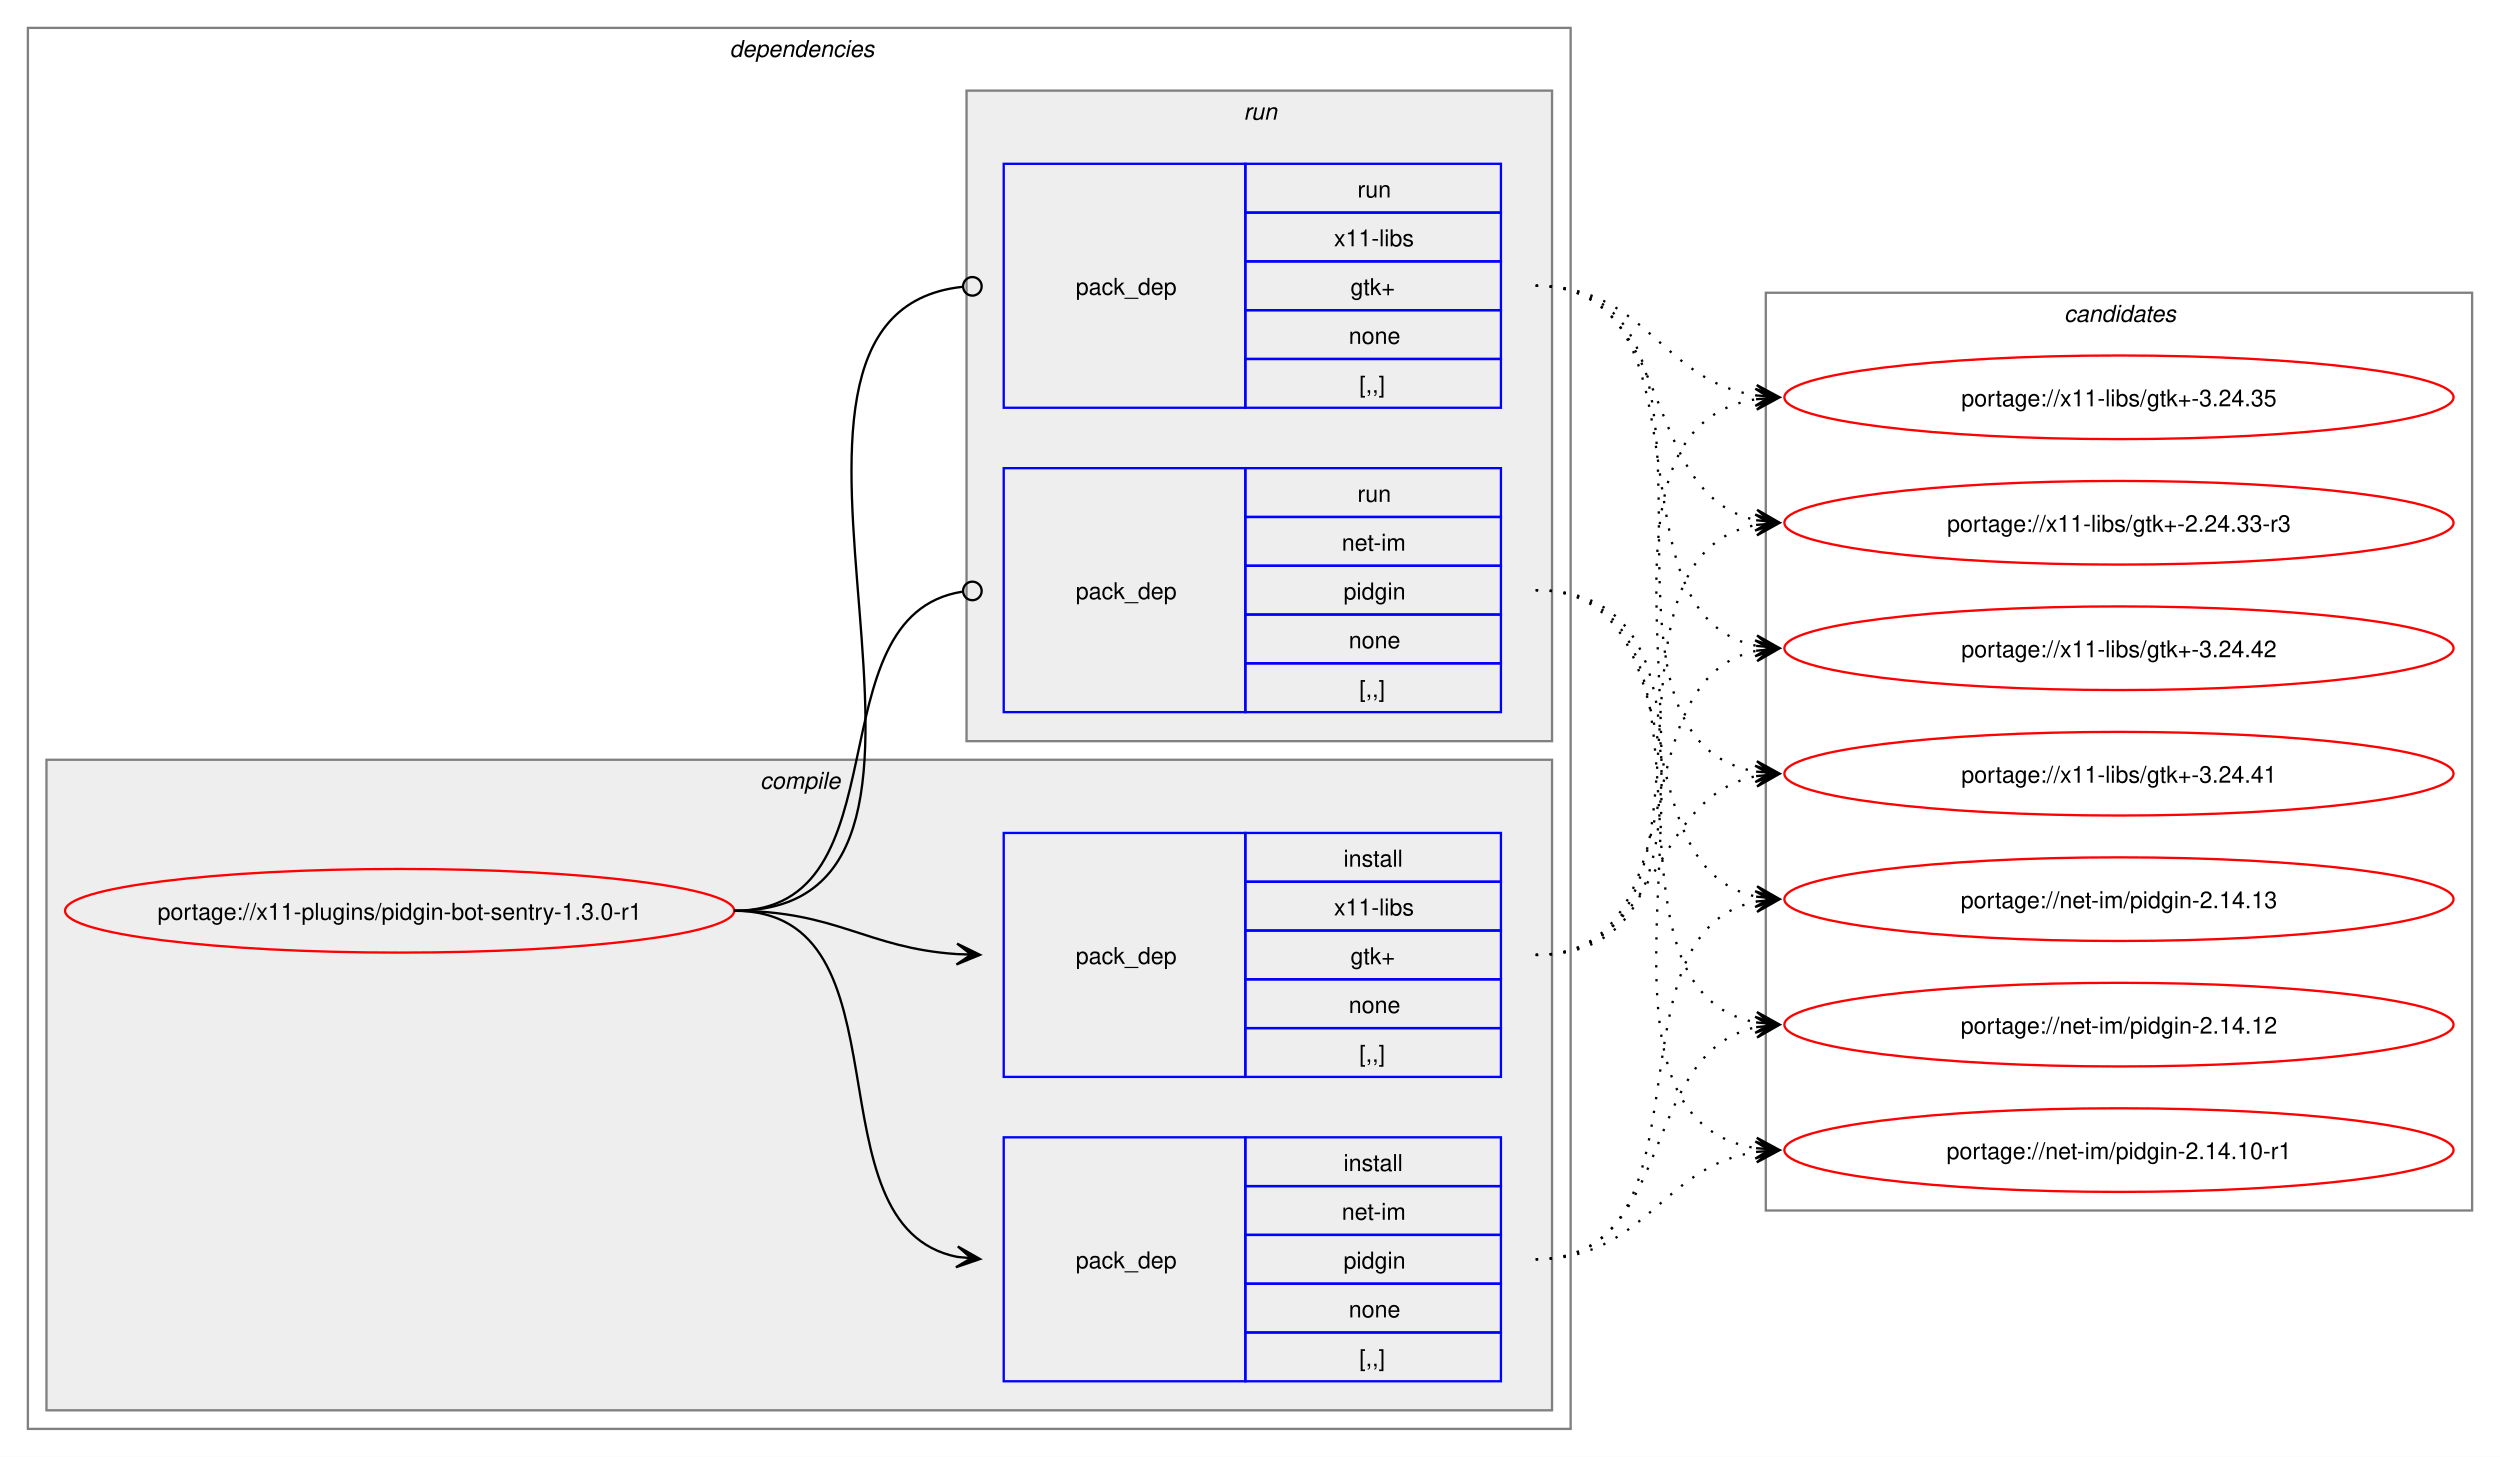
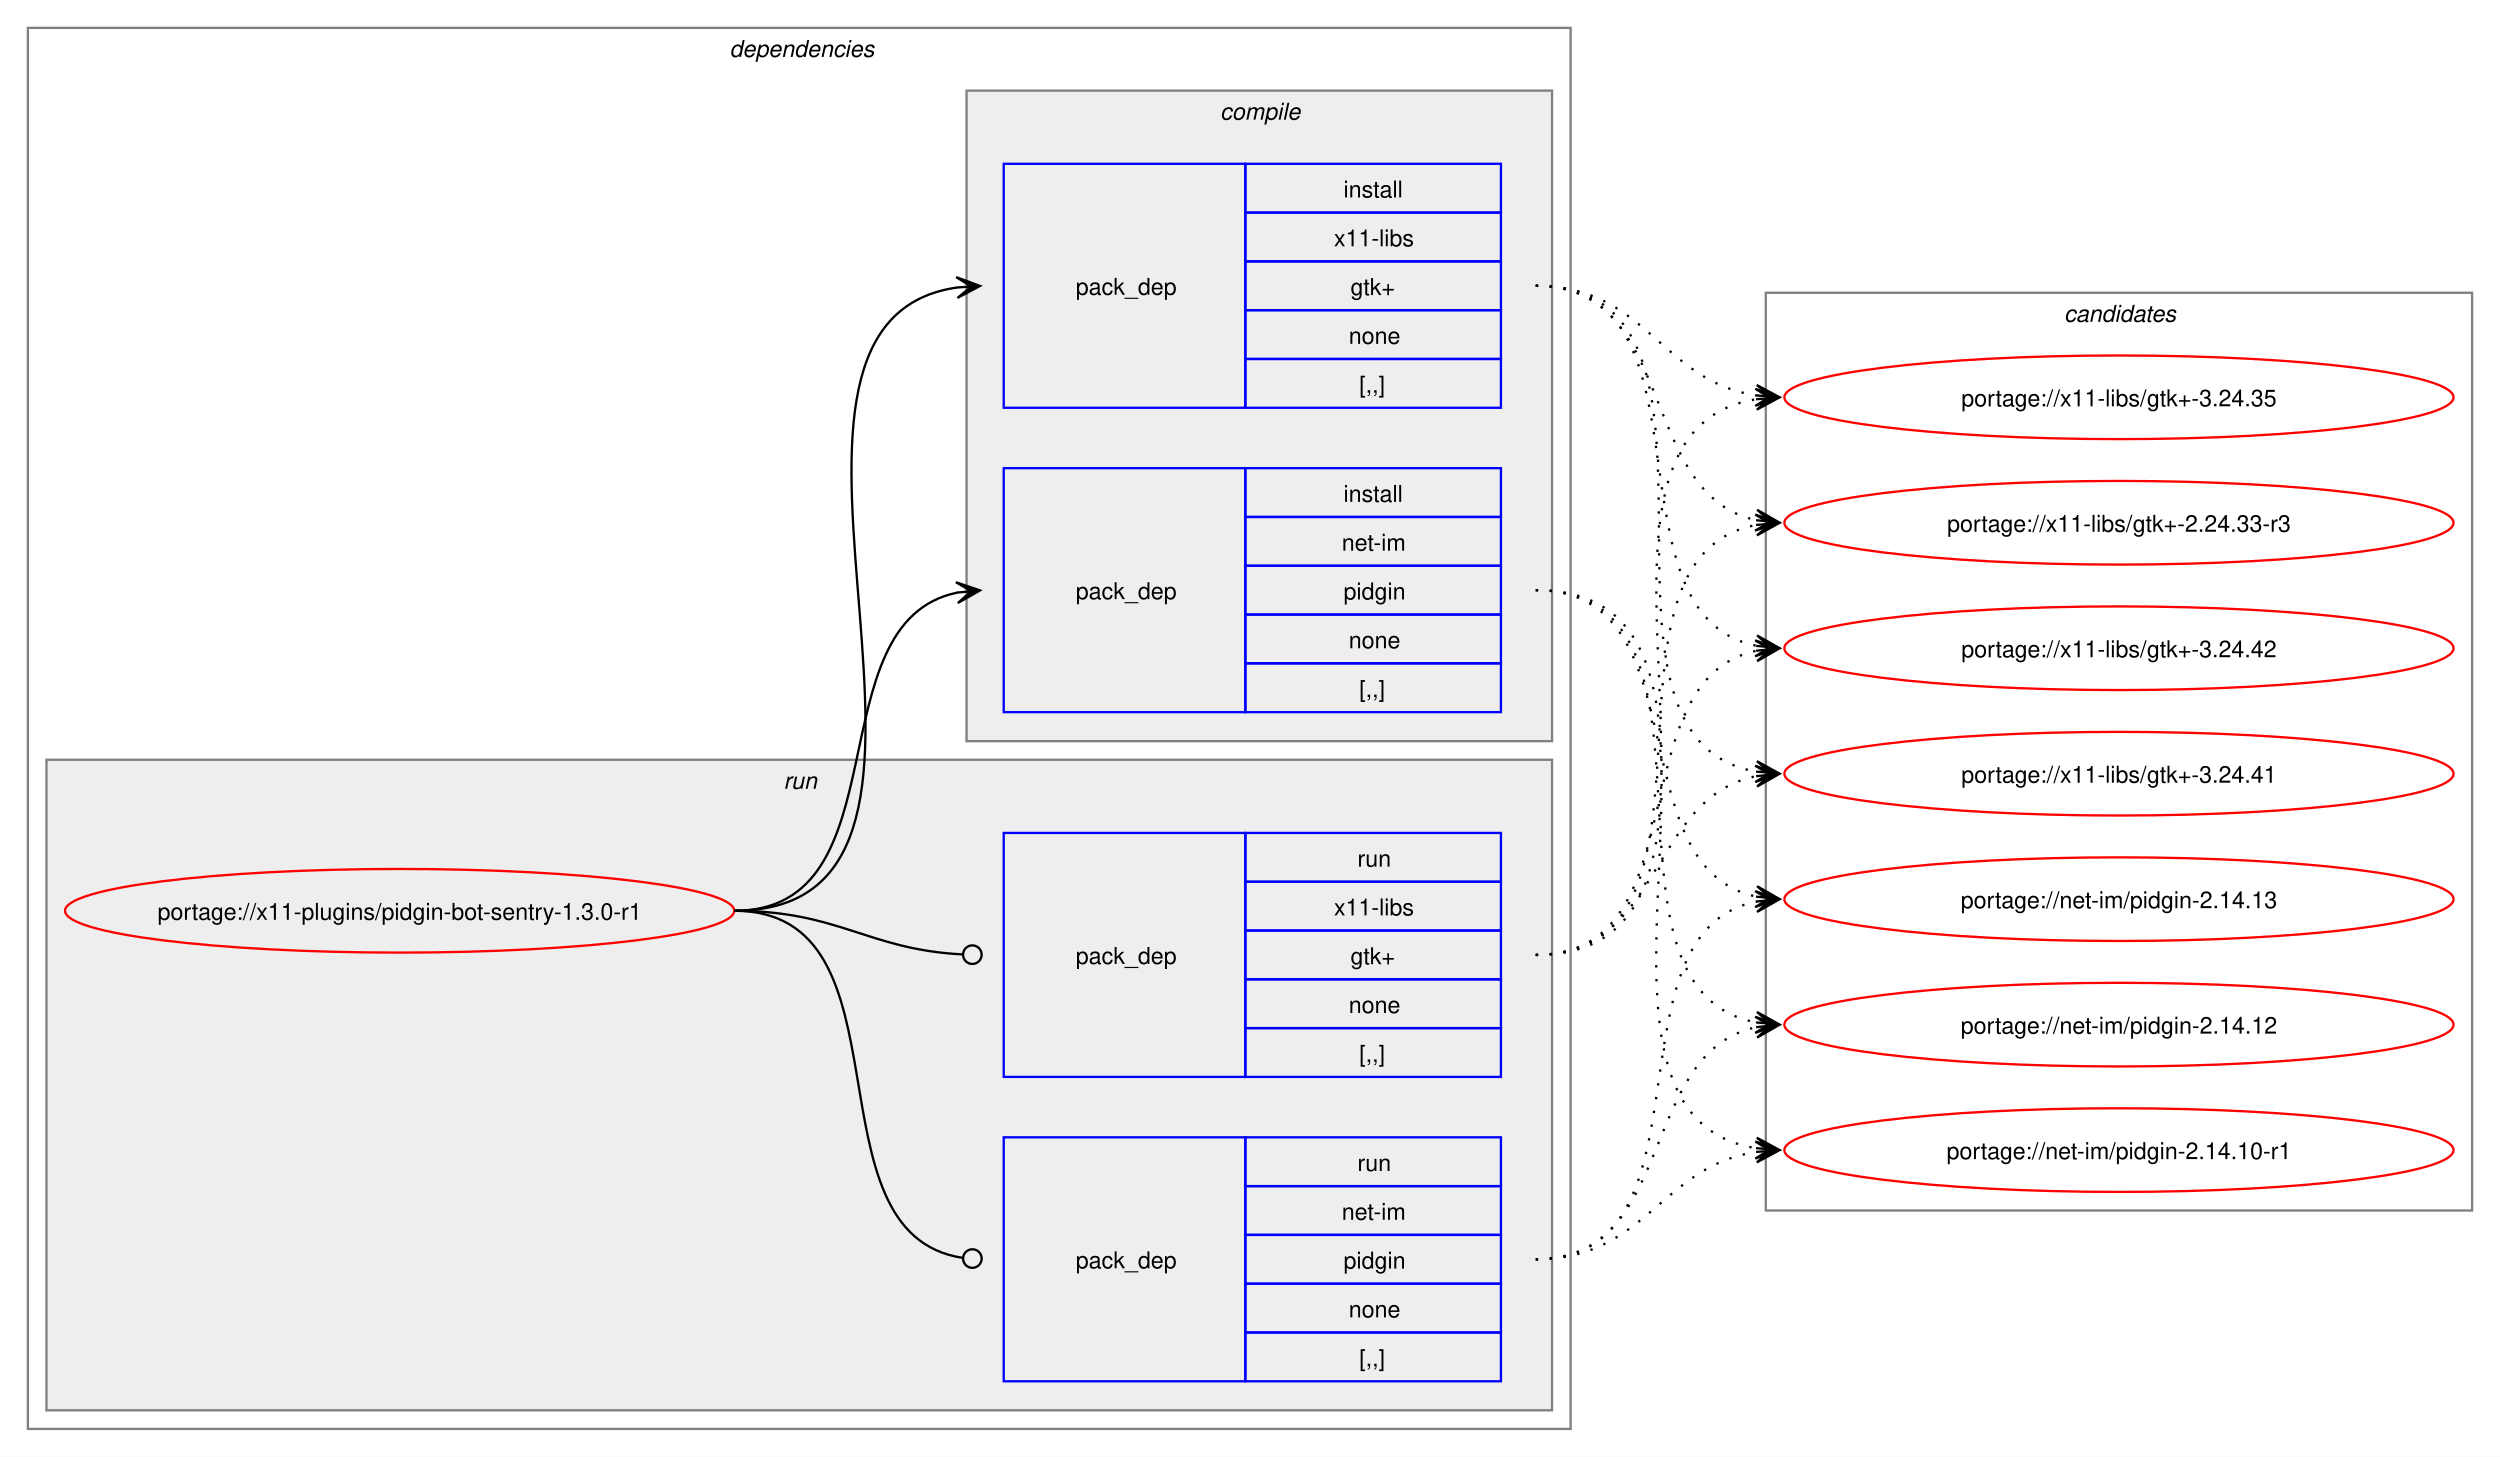
<svg xmlns="http://www.w3.org/2000/svg" xmlns:xlink="http://www.w3.org/1999/xlink" width="1076pt" height="627pt" viewBox="0.00 0.00 1076.00 627.00">
  <g id="graph0" class="graph" transform="scale(1 1) rotate(0) translate(4 623)">
    <polygon fill="white" stroke="none" points="-4,4 -4,-623 1072,-623 1072,4 -4,4" />
    <g id="clust2" class="cluster">
      <polygon fill="none" stroke="gray" points="8,-8 8,-611 672,-611 672,-8 8,-8" />
      <text text-anchor="start" x="310" y="-598.5" font-family="Helvetica,sans-Serif" font-style="italic" font-size="10.00">dependencies</text>
    </g>
+     <g id="clust7" class="cluster">
+       <polygon fill="#eeeeee" stroke="gray" points="16,-16 16,-296 664,-296 664,-16 16,-16" />
+       <text text-anchor="start" x="333.25" y="-283.5" font-family="Helvetica,sans-Serif" font-style="italic" font-size="10.00">run</text>
+     </g>
    <g id="clust3" class="cluster">
-       <polygon fill="#eeeeee" stroke="gray" points="16,-16 16,-296 664,-296 664,-16 16,-16" />
-       <text text-anchor="start" x="323.12" y="-283.5" font-family="Helvetica,sans-Serif" font-style="italic" font-size="10.00">compile</text>
-     </g>
-     <g id="clust7" class="cluster">
      <polygon fill="#eeeeee" stroke="gray" points="412,-304 412,-584 664,-584 664,-304 412,-304" />
-       <text text-anchor="start" x="531.25" y="-571.5" font-family="Helvetica,sans-Serif" font-style="italic" font-size="10.00">run</text>
+       <text text-anchor="start" x="521.12" y="-571.5" font-family="Helvetica,sans-Serif" font-style="italic" font-size="10.00">compile</text>
    </g>
    <g id="clust10" class="cluster">
      <polygon fill="none" stroke="gray" points="756,-102 756,-497 1060,-497 1060,-102 756,-102" />
      <text text-anchor="start" x="884.38" y="-484.5" font-family="Helvetica,sans-Serif" font-style="italic" font-size="10.00">candidates</text>
    </g>
    <g id="node1" class="node">
      <g id="a_node1">
        <a xlink:href="../x11-plugins/pidgin-bot-sentry-1.3.0-r1.svg" xlink:title="portage://x11-plugins/pidgin-bot-sentry-1.3.0-r1">
          <ellipse fill="none" stroke="red" cx="168" cy="-231" rx="144" ry="18" />
          <text text-anchor="middle" x="168" y="-227.12" font-family="Helvetica,sans-Serif" font-size="10.00">portage://x11-plugins/pidgin-bot-sentry-1.3.0-r1</text>
        </a>
      </g>
    </g>
    <g id="node2" class="node">
+       <polygon fill="none" stroke="blue" points="428,-316.5 428,-421.5 532,-421.5 532,-316.5 428,-316.5" />
+       <text text-anchor="start" x="459" y="-365.12" font-family="Helvetica,sans-Serif" font-size="10.00">pack_dep</text>
+       <polygon fill="none" stroke="blue" points="532,-400.5 532,-421.5 642,-421.5 642,-400.5 532,-400.5" />
+       <text text-anchor="start" x="574.25" y="-407" font-family="Helvetica,sans-Serif" font-size="10.00">install</text>
+       <polygon fill="none" stroke="blue" points="532,-379.5 532,-400.5 642,-400.5 642,-379.5 532,-379.5" />
+       <text text-anchor="start" x="573.5" y="-386" font-family="Helvetica,sans-Serif" font-size="10.00">net-im</text>
+       <polygon fill="none" stroke="blue" points="532,-358.5 532,-379.5 642,-379.5 642,-358.5 532,-358.5" />
+       <text text-anchor="start" x="574.25" y="-365" font-family="Helvetica,sans-Serif" font-size="10.00">pidgin</text>
+       <polygon fill="none" stroke="blue" points="532,-337.5 532,-358.5 642,-358.5 642,-337.5 532,-337.5" />
+       <text text-anchor="start" x="576.5" y="-344" font-family="Helvetica,sans-Serif" font-size="10.00">none</text>
+       <polygon fill="none" stroke="blue" points="532,-316.5 532,-337.5 642,-337.5 642,-316.5 532,-316.5" />
+       <text text-anchor="start" x="581" y="-323" font-family="Helvetica,sans-Serif" font-size="10.00">[,,]</text>
+     </g>
+     <g id="edge1" class="edge">
+       <path fill="none" stroke="black" d="M312,-231C385.67,-231 345.96,-355.34 408.12,-367.97" />
+       <polygon fill="black" stroke="black" points="417.79,-368.89 407.41,-372.42 414.02,-368.53 407.83,-367.94 407.83,-367.94 407.83,-367.94 414.02,-368.53 408.26,-363.46 417.79,-368.89" />
+     </g>
+     <g id="node3" class="node">
+       <polygon fill="none" stroke="blue" points="428,-447.5 428,-552.5 532,-552.5 532,-447.5 428,-447.5" />
+       <text text-anchor="start" x="459" y="-496.12" font-family="Helvetica,sans-Serif" font-size="10.00">pack_dep</text>
+       <polygon fill="none" stroke="blue" points="532,-531.5 532,-552.5 642,-552.5 642,-531.5 532,-531.5" />
+       <text text-anchor="start" x="574.25" y="-538" font-family="Helvetica,sans-Serif" font-size="10.00">install</text>
+       <polygon fill="none" stroke="blue" points="532,-510.5 532,-531.5 642,-531.5 642,-510.5 532,-510.5" />
+       <text text-anchor="start" x="570.12" y="-517" font-family="Helvetica,sans-Serif" font-size="10.00">x11-libs</text>
+       <polygon fill="none" stroke="blue" points="532,-489.5 532,-510.5 642,-510.5 642,-489.5 532,-489.5" />
+       <text text-anchor="start" x="577.25" y="-496" font-family="Helvetica,sans-Serif" font-size="10.00">gtk+</text>
+       <polygon fill="none" stroke="blue" points="532,-468.5 532,-489.5 642,-489.5 642,-468.5 532,-468.5" />
+       <text text-anchor="start" x="576.5" y="-475" font-family="Helvetica,sans-Serif" font-size="10.00">none</text>
+       <polygon fill="none" stroke="blue" points="532,-447.5 532,-468.5 642,-468.5 642,-447.5 532,-447.5" />
+       <text text-anchor="start" x="581" y="-454" font-family="Helvetica,sans-Serif" font-size="10.00">[,,]</text>
+     </g>
+     <g id="edge2" class="edge">
+       <path fill="none" stroke="black" d="M312,-231C436.77,-231 299.18,-483.96 408.07,-499.28" />
+       <polygon fill="black" stroke="black" points="417.78,-499.92 407.51,-503.75 414.01,-499.67 407.81,-499.26 407.81,-499.26 407.81,-499.26 414.01,-499.67 408.1,-494.77 417.78,-499.92" />
+     </g>
+     <g id="node4" class="node">
      <polygon fill="none" stroke="blue" points="428,-28.5 428,-133.5 532,-133.5 532,-28.5 428,-28.5" />
      <text text-anchor="start" x="459" y="-77.12" font-family="Helvetica,sans-Serif" font-size="10.00">pack_dep</text>
      <polygon fill="none" stroke="blue" points="532,-112.5 532,-133.5 642,-133.5 642,-112.5 532,-112.5" />
-       <text text-anchor="start" x="574.25" y="-119" font-family="Helvetica,sans-Serif" font-size="10.00">install</text>
+       <text text-anchor="start" x="580.25" y="-119" font-family="Helvetica,sans-Serif" font-size="10.00">run</text>
      <polygon fill="none" stroke="blue" points="532,-91.5 532,-112.5 642,-112.5 642,-91.5 532,-91.5" />
      <text text-anchor="start" x="573.5" y="-98" font-family="Helvetica,sans-Serif" font-size="10.00">net-im</text>
      <polygon fill="none" stroke="blue" points="532,-70.5 532,-91.5 642,-91.5 642,-70.5 532,-70.5" />
      <text text-anchor="start" x="574.25" y="-77" font-family="Helvetica,sans-Serif" font-size="10.00">pidgin</text>
      <polygon fill="none" stroke="blue" points="532,-49.5 532,-70.5 642,-70.5 642,-49.5 532,-49.5" />
      <text text-anchor="start" x="576.5" y="-56" font-family="Helvetica,sans-Serif" font-size="10.00">none</text>
      <polygon fill="none" stroke="blue" points="532,-28.5 532,-49.5 642,-49.5 642,-28.5 532,-28.5" />
      <text text-anchor="start" x="581" y="-35" font-family="Helvetica,sans-Serif" font-size="10.00">[,,]</text>
    </g>
-     <g id="edge1" class="edge">
-       <path fill="none" stroke="black" d="M312,-231C389.89,-231 342.32,-95.29 407.96,-82.04" />
-       <polygon fill="black" stroke="black" points="417.79,-81.11 408.25,-86.53 414.02,-81.47 407.83,-82.05 407.83,-82.05 407.83,-82.05 414.02,-81.47 407.41,-77.57 417.79,-81.11" />
-     </g>
-     <g id="node3" class="node">
+     <g id="edge3" class="edge">
+       <path fill="none" stroke="black" d="M312,-231C390.85,-231 341.13,-91.93 410.44,-81.6" />
+       <ellipse fill="none" stroke="black" cx="414.51" cy="-81.32" rx="4" ry="4" />
+     </g>
+     <g id="node5" class="node">
      <polygon fill="none" stroke="blue" points="428,-159.5 428,-264.5 532,-264.5 532,-159.5 428,-159.5" />
      <text text-anchor="start" x="459" y="-208.12" font-family="Helvetica,sans-Serif" font-size="10.00">pack_dep</text>
      <polygon fill="none" stroke="blue" points="532,-243.5 532,-264.5 642,-264.5 642,-243.5 532,-243.5" />
-       <text text-anchor="start" x="574.25" y="-250" font-family="Helvetica,sans-Serif" font-size="10.00">install</text>
+       <text text-anchor="start" x="580.25" y="-250" font-family="Helvetica,sans-Serif" font-size="10.00">run</text>
      <polygon fill="none" stroke="blue" points="532,-222.5 532,-243.5 642,-243.5 642,-222.5 532,-222.5" />
      <text text-anchor="start" x="570.12" y="-229" font-family="Helvetica,sans-Serif" font-size="10.00">x11-libs</text>
      <polygon fill="none" stroke="blue" points="532,-201.5 532,-222.5 642,-222.5 642,-201.5 532,-201.5" />
      <text text-anchor="start" x="577.25" y="-208" font-family="Helvetica,sans-Serif" font-size="10.00">gtk+</text>
      <polygon fill="none" stroke="blue" points="532,-180.5 532,-201.5 642,-201.5 642,-180.5 532,-180.5" />
      <text text-anchor="start" x="576.5" y="-187" font-family="Helvetica,sans-Serif" font-size="10.00">none</text>
      <polygon fill="none" stroke="blue" points="532,-159.5 532,-180.5 642,-180.5 642,-159.5 532,-159.5" />
      <text text-anchor="start" x="581" y="-166" font-family="Helvetica,sans-Serif" font-size="10.00">[,,]</text>
    </g>
-     <g id="edge2" class="edge">
-       <path fill="none" stroke="black" d="M312,-231C356.34,-231 368.74,-214.99 407.84,-212.36" />
-       <polygon fill="black" stroke="black" points="417.78,-212.04 407.93,-216.86 414,-212.16 407.79,-212.36 407.79,-212.36 407.79,-212.36 414,-212.16 407.64,-207.87 417.78,-212.04" />
-     </g>
-     <g id="node4" class="node">
-       <polygon fill="none" stroke="blue" points="428,-316.5 428,-421.5 532,-421.5 532,-316.5 428,-316.5" />
-       <text text-anchor="start" x="459" y="-365.12" font-family="Helvetica,sans-Serif" font-size="10.00">pack_dep</text>
-       <polygon fill="none" stroke="blue" points="532,-400.5 532,-421.5 642,-421.5 642,-400.5 532,-400.5" />
-       <text text-anchor="start" x="580.25" y="-407" font-family="Helvetica,sans-Serif" font-size="10.00">run</text>
-       <polygon fill="none" stroke="blue" points="532,-379.5 532,-400.5 642,-400.5 642,-379.5 532,-379.5" />
-       <text text-anchor="start" x="573.5" y="-386" font-family="Helvetica,sans-Serif" font-size="10.00">net-im</text>
-       <polygon fill="none" stroke="blue" points="532,-358.5 532,-379.5 642,-379.5 642,-358.5 532,-358.5" />
-       <text text-anchor="start" x="574.25" y="-365" font-family="Helvetica,sans-Serif" font-size="10.00">pidgin</text>
-       <polygon fill="none" stroke="blue" points="532,-337.5 532,-358.5 642,-358.5 642,-337.5 532,-337.5" />
-       <text text-anchor="start" x="576.5" y="-344" font-family="Helvetica,sans-Serif" font-size="10.00">none</text>
-       <polygon fill="none" stroke="blue" points="532,-316.5 532,-337.5 642,-337.5 642,-316.5 532,-316.5" />
-       <text text-anchor="start" x="581" y="-323" font-family="Helvetica,sans-Serif" font-size="10.00">[,,]</text>
-     </g>
-     <g id="edge3" class="edge">
-       <path fill="none" stroke="black" d="M312,-231C386.43,-231 345.13,-357.91 410.07,-368.32" />
-       <ellipse fill="none" stroke="black" cx="414.51" cy="-368.66" rx="4" ry="4" />
-     </g>
-     <g id="node5" class="node">
-       <polygon fill="none" stroke="blue" points="428,-447.5 428,-552.5 532,-552.5 532,-447.5 428,-447.5" />
-       <text text-anchor="start" x="459" y="-496.12" font-family="Helvetica,sans-Serif" font-size="10.00">pack_dep</text>
-       <polygon fill="none" stroke="blue" points="532,-531.5 532,-552.5 642,-552.5 642,-531.5 532,-531.5" />
-       <text text-anchor="start" x="580.25" y="-538" font-family="Helvetica,sans-Serif" font-size="10.00">run</text>
-       <polygon fill="none" stroke="blue" points="532,-510.5 532,-531.5 642,-531.5 642,-510.5 532,-510.5" />
-       <text text-anchor="start" x="570.12" y="-517" font-family="Helvetica,sans-Serif" font-size="10.00">x11-libs</text>
-       <polygon fill="none" stroke="blue" points="532,-489.5 532,-510.5 642,-510.5 642,-489.5 532,-489.5" />
-       <text text-anchor="start" x="577.25" y="-496" font-family="Helvetica,sans-Serif" font-size="10.00">gtk+</text>
-       <polygon fill="none" stroke="blue" points="532,-468.5 532,-489.5 642,-489.5 642,-468.5 532,-468.5" />
-       <text text-anchor="start" x="576.5" y="-475" font-family="Helvetica,sans-Serif" font-size="10.00">none</text>
-       <polygon fill="none" stroke="blue" points="532,-447.5 532,-468.5 642,-468.5 642,-447.5 532,-447.5" />
-       <text text-anchor="start" x="581" y="-454" font-family="Helvetica,sans-Serif" font-size="10.00">[,,]</text>
-     </g>
    <g id="edge4" class="edge">
-       <path fill="none" stroke="black" d="M312,-231C437.53,-231 297.51,-487.03 410.07,-499.53" />
-       <ellipse fill="none" stroke="black" cx="414.51" cy="-499.76" rx="4" ry="4" />
+       <path fill="none" stroke="black" d="M312,-231C357.19,-231 369.2,-214.37 410.11,-212.23" />
+       <ellipse fill="none" stroke="black" cx="414.5" cy="-212.11" rx="4" ry="4" />
    </g>
    <g id="node6" class="node">
      <g id="a_node6">
        <a xlink:href="../net-im/pidgin-2.14.13.svg" xlink:title="portage://net-im/pidgin-2.14.13">
          <ellipse fill="none" stroke="red" cx="908" cy="-236" rx="144" ry="18" />
          <text text-anchor="middle" x="908" y="-232.12" font-family="Helvetica,sans-Serif" font-size="10.00">portage://net-im/pidgin-2.14.13</text>
        </a>
      </g>
    </g>
    <g id="edge5" class="edge">
-       <path fill="none" stroke="black" stroke-dasharray="1,5" d="M657,-81C736.55,-81 684.94,-221.81 752.19,-235.01" />
-       <polygon fill="black" stroke="black" points="761.79,-235.89 751.42,-239.46 758.02,-235.54 751.83,-234.98 751.83,-234.98 751.83,-234.98 758.02,-235.54 752.24,-230.5 761.79,-235.89" />
+       <path fill="none" stroke="black" stroke-dasharray="1,5" d="M657,-369C728.6,-369 691.84,-249.66 752.01,-237.07" />
+       <polygon fill="black" stroke="black" points="761.79,-236.12 752.27,-241.57 758.02,-236.48 751.83,-237.09 751.83,-237.09 751.83,-237.09 758.02,-236.48 751.4,-232.61 761.79,-236.12" />
    </g>
    <g id="node7" class="node">
      <g id="a_node7">
        <a xlink:href="../net-im/pidgin-2.14.12.svg" xlink:title="portage://net-im/pidgin-2.14.12">
          <ellipse fill="none" stroke="red" cx="908" cy="-182" rx="144" ry="18" />
          <text text-anchor="middle" x="908" y="-178.12" font-family="Helvetica,sans-Serif" font-size="10.00">portage://net-im/pidgin-2.14.12</text>
        </a>
      </g>
    </g>
    <g id="edge6" class="edge">
-       <path fill="none" stroke="black" stroke-dasharray="1,5" d="M657,-81C718.13,-81 700.52,-170.14 752.12,-180.93" />
-       <polygon fill="black" stroke="black" points="761.79,-181.88 751.4,-185.38 758.02,-181.51 751.84,-180.91 751.84,-180.91 751.84,-180.91 758.02,-181.51 752.27,-176.43 761.79,-181.88" />
+       <path fill="none" stroke="black" stroke-dasharray="1,5" d="M657,-369C748.62,-369 674.14,-197.03 752.13,-182.92" />
+       <polygon fill="black" stroke="black" points="761.79,-182.1 752.2,-187.43 758.02,-182.42 751.82,-182.94 751.82,-182.94 751.82,-182.94 758.02,-182.42 751.44,-178.46 761.79,-182.1" />
    </g>
    <g id="node8" class="node">
      <g id="a_node8">
        <a xlink:href="../net-im/pidgin-2.14.10-r1.svg" xlink:title="portage://net-im/pidgin-2.14.10-r1">
          <ellipse fill="none" stroke="red" cx="908" cy="-128" rx="144" ry="18" />
          <text text-anchor="middle" x="908" y="-124.12" font-family="Helvetica,sans-Serif" font-size="10.00">portage://net-im/pidgin-2.14.10-r1</text>
        </a>
      </g>
    </g>
    <g id="edge7" class="edge">
-       <path fill="none" stroke="black" stroke-dasharray="1,5" d="M657,-81C704.61,-81 710.74,-121.11 752.03,-127.22" />
-       <polygon fill="black" stroke="black" points="761.78,-127.91 751.49,-131.7 758.01,-127.65 751.81,-127.21 751.81,-127.21 751.81,-127.21 758.01,-127.65 752.13,-122.72 761.78,-127.91" />
+       <path fill="none" stroke="black" stroke-dasharray="1,5" d="M657,-369C770.01,-369 654.45,-144.19 751.84,-128.83" />
+       <polygon fill="black" stroke="black" points="761.78,-128.09 752.14,-133.32 758.01,-128.37 751.81,-128.83 751.81,-128.83 751.81,-128.83 758.01,-128.37 751.48,-124.34 761.78,-128.09" />
    </g>
    <g id="node9" class="node">
      <g id="a_node9">
        <a xlink:href="../x11-libs/gtk+-3.24.42.svg" xlink:title="portage://x11-libs/gtk+-3.24.42">
          <ellipse fill="none" stroke="red" cx="908" cy="-344" rx="144" ry="18" />
          <text text-anchor="middle" x="908" y="-340.12" font-family="Helvetica,sans-Serif" font-size="10.00">portage://x11-libs/gtk+-3.24.42</text>
        </a>
      </g>
    </g>
    <g id="edge8" class="edge">
-       <path fill="none" stroke="black" stroke-dasharray="1,5" d="M657,-212C728.27,-212 692.12,-330.45 752.06,-342.94" />
-       <polygon fill="black" stroke="black" points="761.79,-343.88 751.4,-347.39 758.02,-343.52 751.83,-342.92 751.83,-342.92 751.83,-342.92 758.02,-343.52 752.27,-338.44 761.79,-343.88" />
+       <path fill="none" stroke="black" stroke-dasharray="1,5" d="M657,-500C736.9,-500 684.64,-358.28 752.14,-345" />
+       <polygon fill="black" stroke="black" points="761.79,-344.11 752.24,-349.51 758.02,-344.46 751.83,-345.02 751.83,-345.02 751.83,-345.02 758.02,-344.46 751.42,-340.54 761.79,-344.11" />
    </g>
    <g id="node10" class="node">
      <g id="a_node10">
        <a xlink:href="../x11-libs/gtk+-3.24.41.svg" xlink:title="portage://x11-libs/gtk+-3.24.41">
          <ellipse fill="none" stroke="red" cx="908" cy="-290" rx="144" ry="18" />
          <text text-anchor="middle" x="908" y="-286.12" font-family="Helvetica,sans-Serif" font-size="10.00">portage://x11-libs/gtk+-3.24.41</text>
        </a>
      </g>
    </g>
    <g id="edge9" class="edge">
-       <path fill="none" stroke="black" stroke-dasharray="1,5" d="M657,-212C711.49,-212 705.69,-279.7 751.93,-288.96" />
-       <polygon fill="black" stroke="black" points="761.79,-289.89 751.41,-293.43 758.02,-289.53 751.83,-288.95 751.83,-288.95 751.83,-288.95 758.02,-289.53 752.25,-284.47 761.79,-289.89" />
+       <path fill="none" stroke="black" stroke-dasharray="1,5" d="M657,-500C757.57,-500 666,-305.69 751.94,-290.89" />
+       <polygon fill="black" stroke="black" points="761.79,-290.1 752.18,-295.39 758.02,-290.4 751.82,-290.9 751.82,-290.9 751.82,-290.9 758.02,-290.4 751.46,-286.41 761.79,-290.1" />
    </g>
    <g id="node11" class="node">
      <g id="a_node11">
        <a xlink:href="../x11-libs/gtk+-3.24.35.svg" xlink:title="portage://x11-libs/gtk+-3.24.35">
          <ellipse fill="none" stroke="red" cx="908" cy="-452" rx="144" ry="18" />
          <text text-anchor="middle" x="908" y="-448.12" font-family="Helvetica,sans-Serif" font-size="10.00">portage://x11-libs/gtk+-3.24.35</text>
        </a>
      </g>
    </g>
    <g id="edge10" class="edge">
-       <path fill="none" stroke="black" stroke-dasharray="1,5" d="M657,-212C769.62,-212 654.8,-435.87 751.88,-451.18" />
-       <polygon fill="black" stroke="black" points="761.78,-451.91 751.48,-455.66 758.01,-451.63 751.81,-451.17 751.81,-451.17 751.81,-451.17 758.01,-451.63 752.14,-446.69 761.78,-451.91" />
+       <path fill="none" stroke="black" stroke-dasharray="1,5" d="M657,-500C704.78,-500 710.61,-459.03 751.99,-452.79" />
+       <polygon fill="black" stroke="black" points="761.78,-452.09 752.13,-457.29 758.01,-452.36 751.81,-452.81 751.81,-452.81 751.81,-452.81 758.01,-452.36 751.49,-448.32 761.78,-452.09" />
    </g>
    <g id="node12" class="node">
      <g id="a_node12">
        <a xlink:href="../x11-libs/gtk+-2.24.33-r3.svg" xlink:title="portage://x11-libs/gtk+-2.24.33-r3">
          <ellipse fill="none" stroke="red" cx="908" cy="-398" rx="144" ry="18" />
          <text text-anchor="middle" x="908" y="-394.12" font-family="Helvetica,sans-Serif" font-size="10.00">portage://x11-libs/gtk+-2.24.33-r3</text>
        </a>
      </g>
    </g>
    <g id="edge11" class="edge">
+       <path fill="none" stroke="black" stroke-dasharray="1,5" d="M657,-500C718.42,-500 700.29,-409.98 752.08,-399.08" />
+       <polygon fill="black" stroke="black" points="761.79,-398.12 752.28,-403.58 758.02,-398.49 751.84,-399.1 751.84,-399.1 751.84,-399.1 758.02,-398.49 751.39,-394.62 761.79,-398.12" />
+     </g>
+     <g id="edge12" class="edge">
+       <path fill="none" stroke="black" stroke-dasharray="1,5" d="M657,-81C736.55,-81 684.94,-221.81 752.19,-235.01" />
+       <polygon fill="black" stroke="black" points="761.79,-235.89 751.42,-239.46 758.02,-235.54 751.83,-234.98 751.83,-234.98 751.83,-234.98 758.02,-235.54 752.24,-230.5 761.79,-235.89" />
+     </g>
+     <g id="edge13" class="edge">
+       <path fill="none" stroke="black" stroke-dasharray="1,5" d="M657,-81C718.13,-81 700.52,-170.14 752.12,-180.93" />
+       <polygon fill="black" stroke="black" points="761.79,-181.88 751.4,-185.38 758.02,-181.51 751.84,-180.91 751.84,-180.91 751.84,-180.91 758.02,-181.51 752.27,-176.43 761.79,-181.88" />
+     </g>
+     <g id="edge14" class="edge">
+       <path fill="none" stroke="black" stroke-dasharray="1,5" d="M657,-81C704.61,-81 710.74,-121.11 752.03,-127.22" />
+       <polygon fill="black" stroke="black" points="761.78,-127.91 751.49,-131.7 758.01,-127.65 751.81,-127.21 751.81,-127.21 751.81,-127.21 758.01,-127.65 752.13,-122.72 761.78,-127.91" />
+     </g>
+     <g id="edge15" class="edge">
+       <path fill="none" stroke="black" stroke-dasharray="1,5" d="M657,-212C728.27,-212 692.12,-330.45 752.06,-342.94" />
+       <polygon fill="black" stroke="black" points="761.79,-343.88 751.4,-347.39 758.02,-343.52 751.83,-342.92 751.83,-342.92 751.83,-342.92 758.02,-343.52 752.27,-338.44 761.79,-343.88" />
+     </g>
+     <g id="edge16" class="edge">
+       <path fill="none" stroke="black" stroke-dasharray="1,5" d="M657,-212C711.49,-212 705.69,-279.7 751.93,-288.96" />
+       <polygon fill="black" stroke="black" points="761.79,-289.89 751.41,-293.43 758.02,-289.53 751.83,-288.95 751.83,-288.95 751.83,-288.95 758.02,-289.53 752.25,-284.47 761.79,-289.89" />
+     </g>
+     <g id="edge17" class="edge">
+       <path fill="none" stroke="black" stroke-dasharray="1,5" d="M657,-212C769.62,-212 654.8,-435.87 751.88,-451.18" />
+       <polygon fill="black" stroke="black" points="761.78,-451.91 751.48,-455.66 758.01,-451.63 751.81,-451.17 751.81,-451.17 751.81,-451.17 758.01,-451.63 752.14,-446.69 761.78,-451.91" />
+     </g>
+     <g id="edge18" class="edge">
      <path fill="none" stroke="black" stroke-dasharray="1,5" d="M657,-212C748.25,-212 674.46,-383.06 752.17,-397.09" />
      <polygon fill="black" stroke="black" points="761.79,-397.9 751.44,-401.54 758.02,-397.58 751.82,-397.06 751.82,-397.06 751.82,-397.06 758.02,-397.58 752.2,-392.57 761.79,-397.9" />
    </g>
-     <g id="edge12" class="edge">
-       <path fill="none" stroke="black" stroke-dasharray="1,5" d="M657,-369C728.6,-369 691.84,-249.66 752.01,-237.07" />
-       <polygon fill="black" stroke="black" points="761.79,-236.12 752.27,-241.57 758.02,-236.48 751.83,-237.09 751.83,-237.09 751.83,-237.09 758.02,-236.48 751.4,-232.61 761.79,-236.12" />
-     </g>
-     <g id="edge13" class="edge">
-       <path fill="none" stroke="black" stroke-dasharray="1,5" d="M657,-369C748.62,-369 674.14,-197.03 752.13,-182.92" />
-       <polygon fill="black" stroke="black" points="761.79,-182.1 752.2,-187.43 758.02,-182.42 751.82,-182.94 751.82,-182.94 751.82,-182.94 758.02,-182.42 751.44,-178.46 761.79,-182.1" />
-     </g>
-     <g id="edge14" class="edge">
-       <path fill="none" stroke="black" stroke-dasharray="1,5" d="M657,-369C770.01,-369 654.45,-144.19 751.84,-128.83" />
-       <polygon fill="black" stroke="black" points="761.78,-128.09 752.14,-133.32 758.01,-128.37 751.81,-128.83 751.81,-128.83 751.81,-128.83 758.01,-128.37 751.48,-124.34 761.78,-128.09" />
-     </g>
-     <g id="edge15" class="edge">
-       <path fill="none" stroke="black" stroke-dasharray="1,5" d="M657,-500C736.9,-500 684.64,-358.28 752.14,-345" />
-       <polygon fill="black" stroke="black" points="761.79,-344.11 752.24,-349.51 758.02,-344.46 751.83,-345.02 751.83,-345.02 751.83,-345.02 758.02,-344.46 751.42,-340.54 761.79,-344.11" />
-     </g>
-     <g id="edge16" class="edge">
-       <path fill="none" stroke="black" stroke-dasharray="1,5" d="M657,-500C757.57,-500 666,-305.69 751.94,-290.89" />
-       <polygon fill="black" stroke="black" points="761.79,-290.1 752.18,-295.39 758.02,-290.4 751.82,-290.9 751.82,-290.9 751.82,-290.9 758.02,-290.4 751.46,-286.41 761.79,-290.1" />
-     </g>
-     <g id="edge17" class="edge">
-       <path fill="none" stroke="black" stroke-dasharray="1,5" d="M657,-500C704.78,-500 710.61,-459.03 751.99,-452.79" />
-       <polygon fill="black" stroke="black" points="761.78,-452.09 752.13,-457.29 758.01,-452.36 751.81,-452.81 751.81,-452.81 751.81,-452.81 758.01,-452.36 751.49,-448.32 761.78,-452.09" />
-     </g>
-     <g id="edge18" class="edge">
-       <path fill="none" stroke="black" stroke-dasharray="1,5" d="M657,-500C718.42,-500 700.29,-409.98 752.08,-399.08" />
-       <polygon fill="black" stroke="black" points="761.79,-398.12 752.28,-403.58 758.02,-398.49 751.84,-399.1 751.84,-399.1 751.84,-399.1 758.02,-398.49 751.39,-394.62 761.79,-398.12" />
-     </g>
  </g>
</svg>
